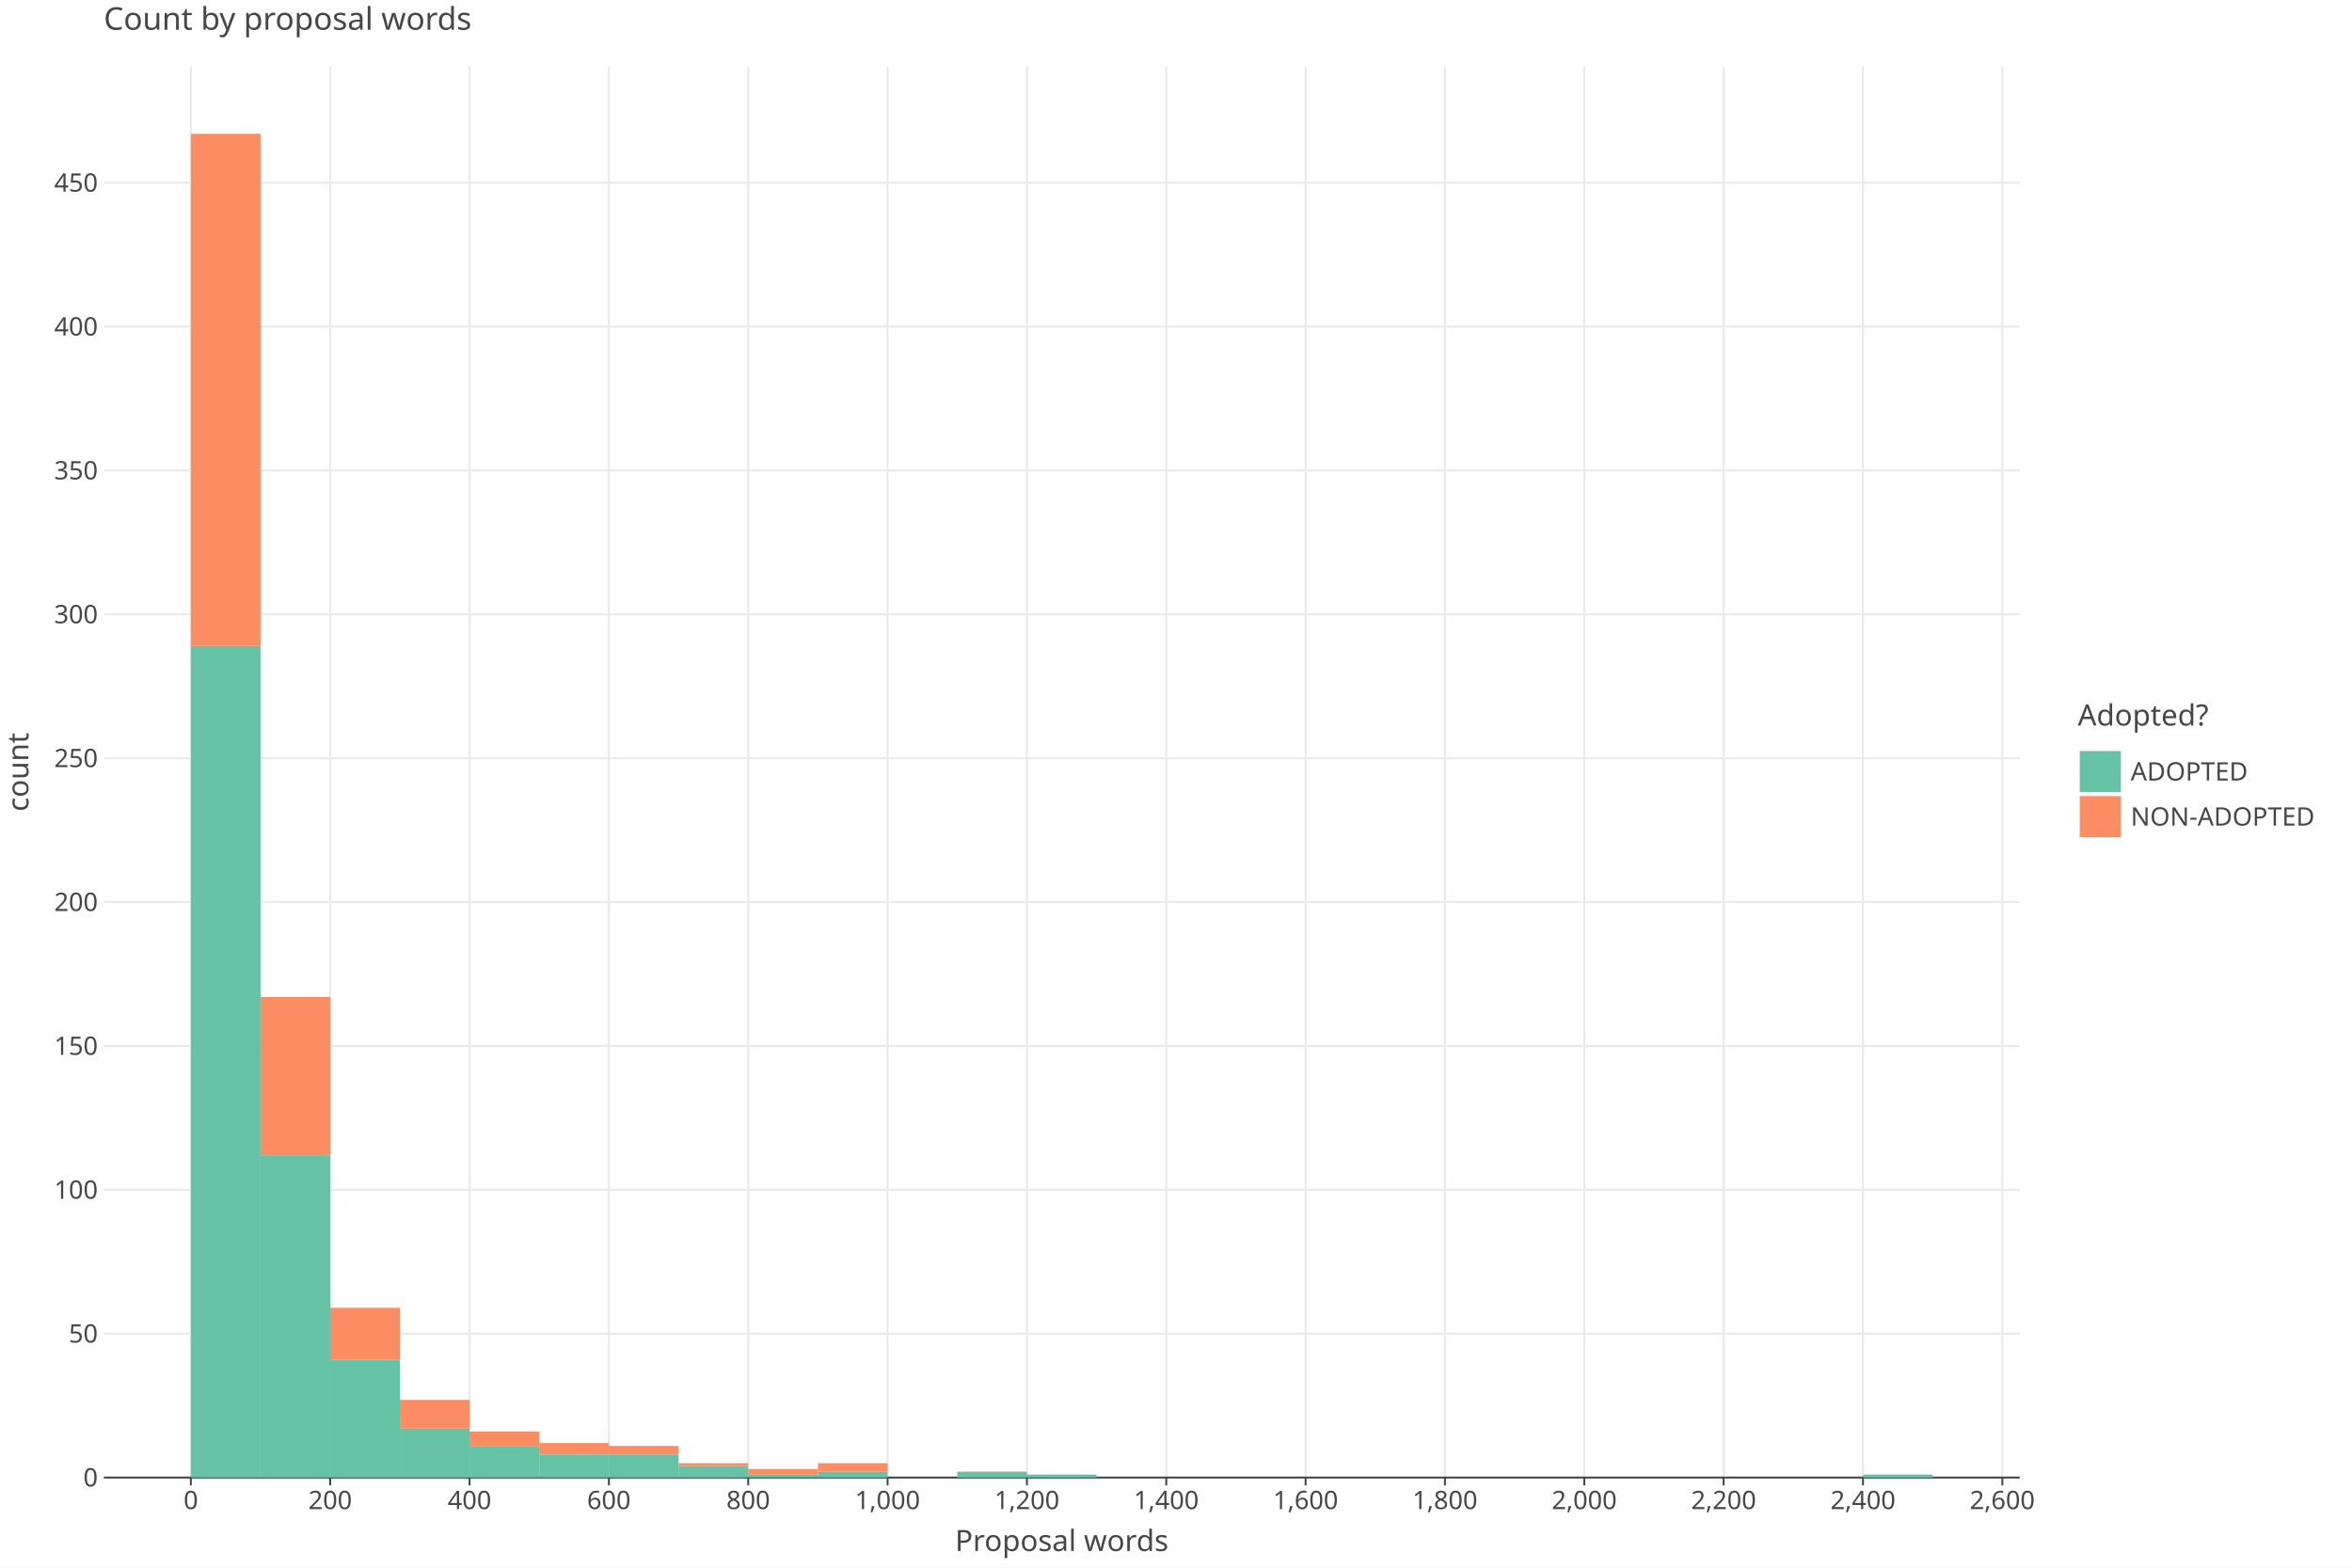
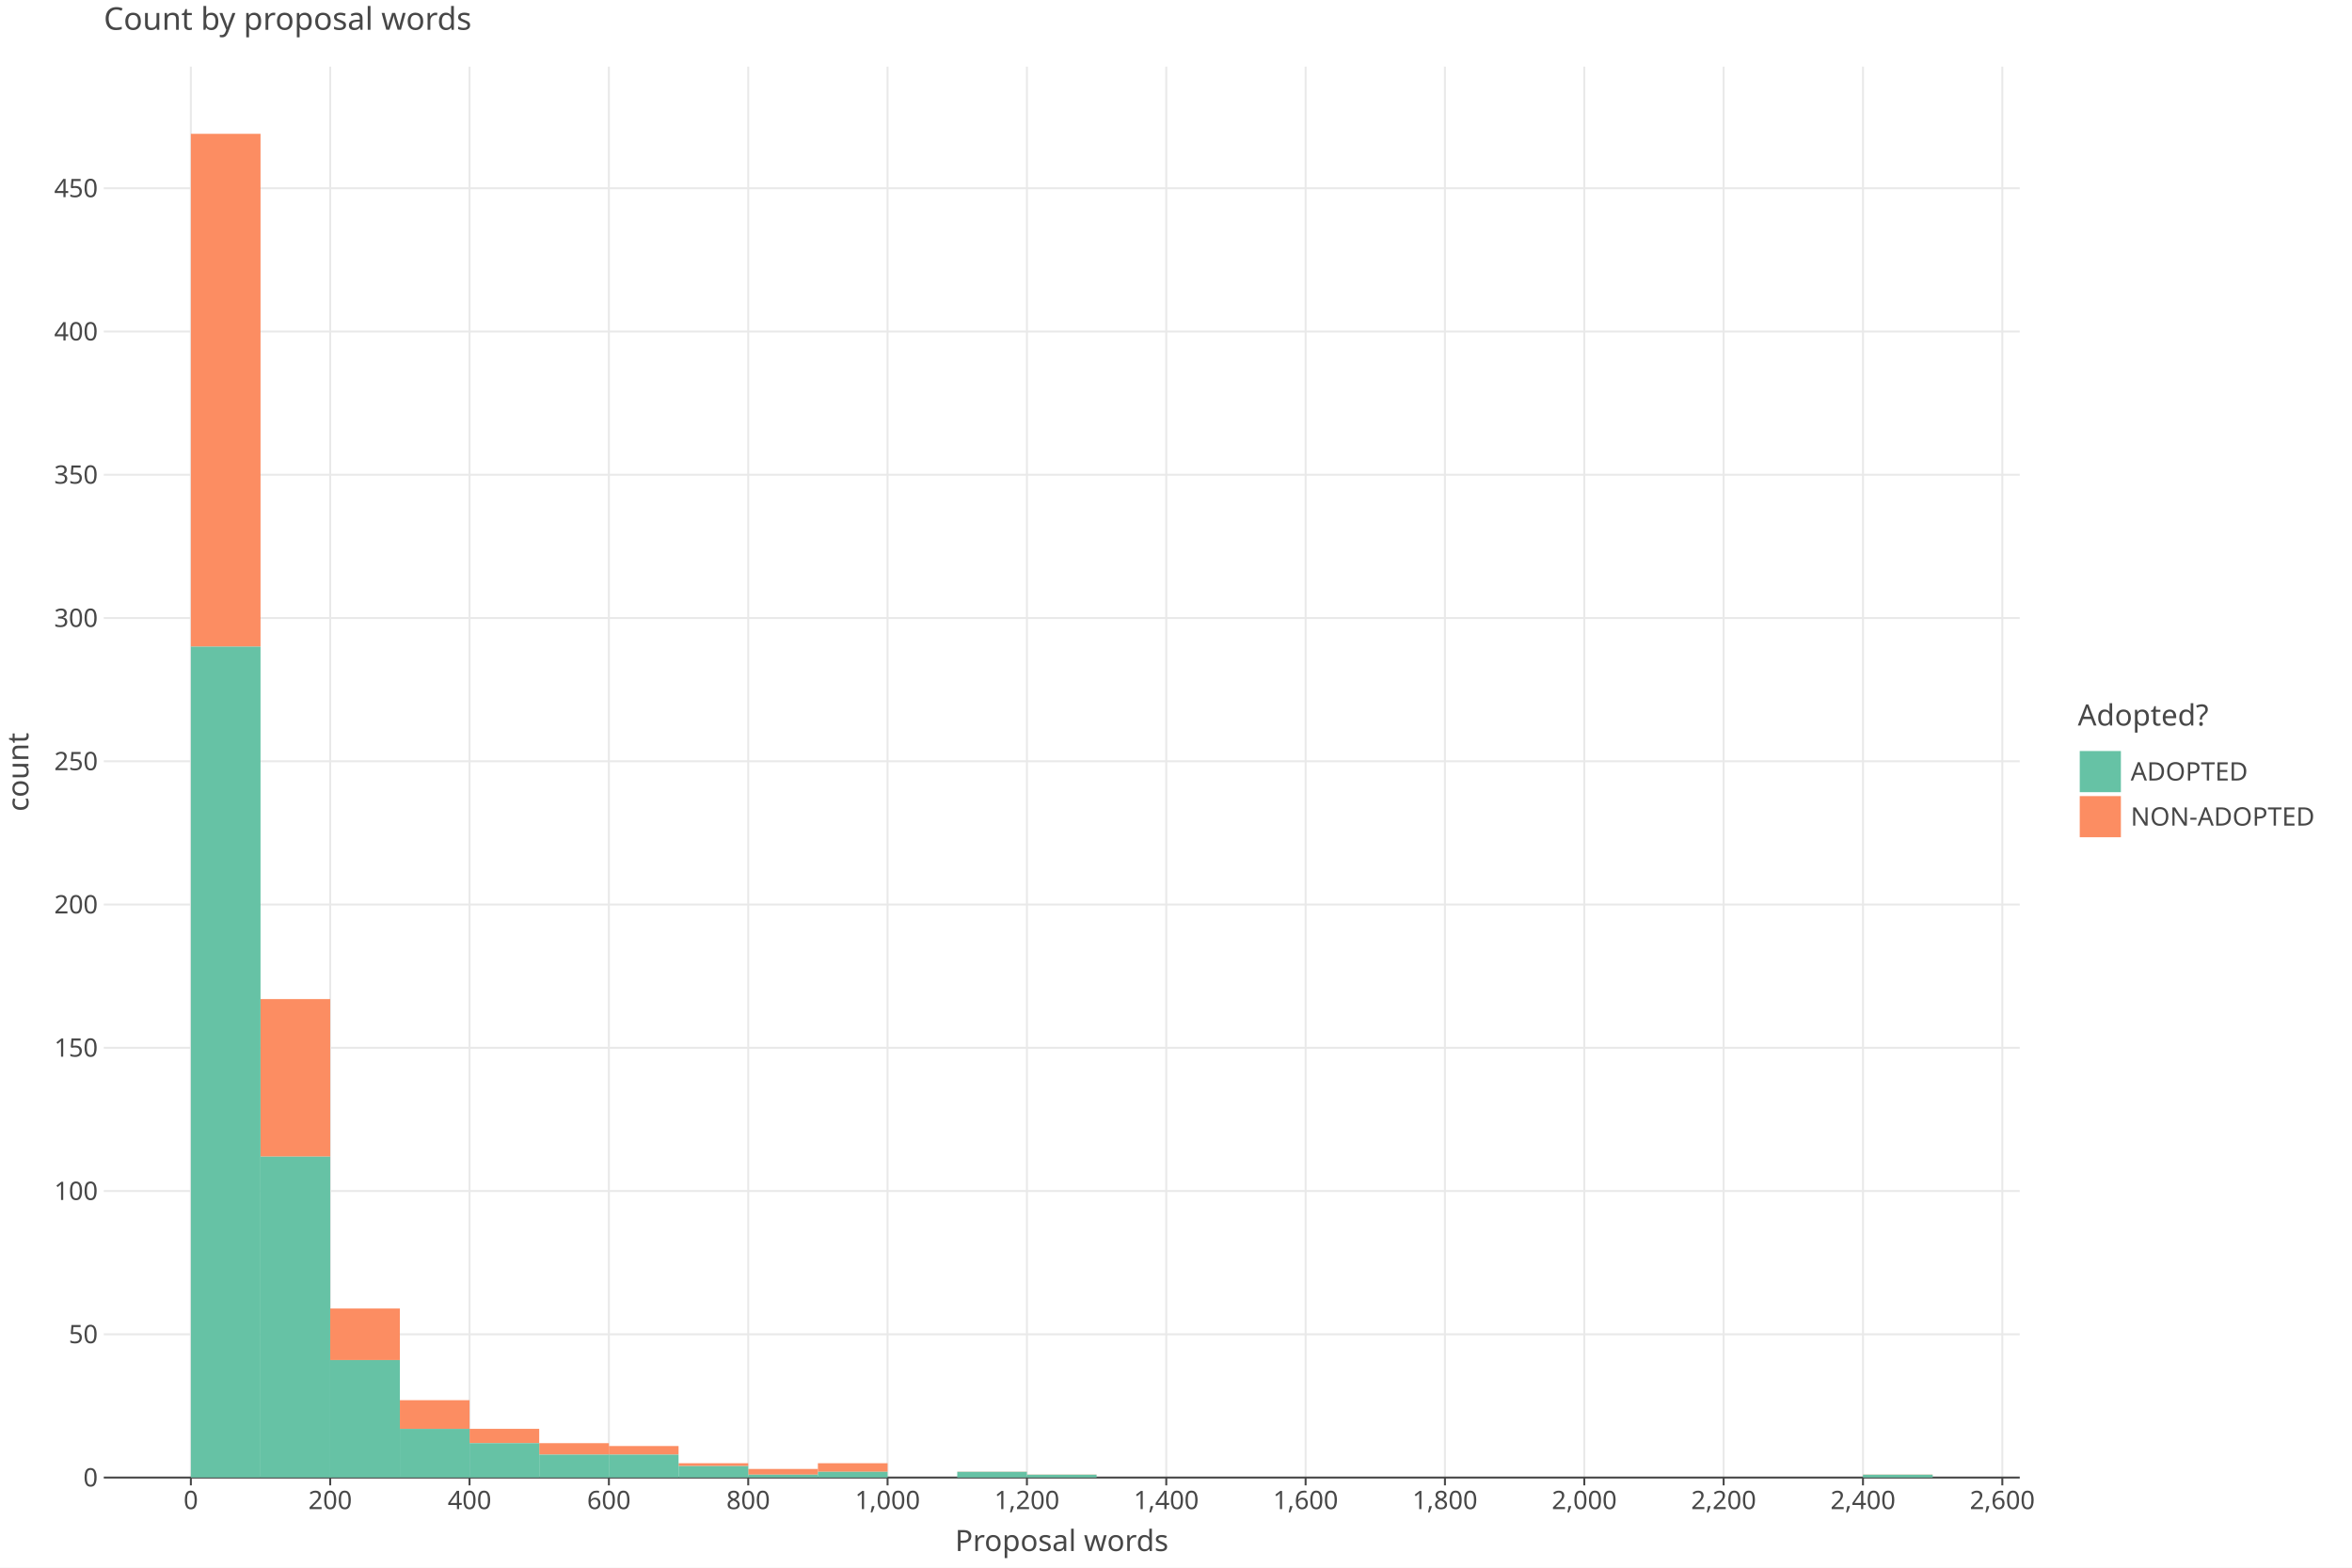
<svg xmlns="http://www.w3.org/2000/svg" class="plt-container" width="1200.0" height="800.0">
  <style type="text/css">
  .plt-container {
   font-family: Lucida Grande, sans-serif;
   user-select: none;
   -webkit-user-select: none;
   -moz-user-select: none;
   -ms-user-select: none;
}
text {
   text-rendering: optimizeLegibility;
}
- #pTqjIVa .plot-title {
+ #pdTF7o1 .plot-title {
   fill: #474747;
   font-family: Lucida Grande, sans-serif;
   font-size: 16.0px;
   font-weight: normal;
   font-style: normal;   
}
- #pTqjIVa .plot-subtitle {
+ #pdTF7o1 .plot-subtitle {
   fill: #474747;
   font-family: Lucida Grande, sans-serif;
   font-size: 15.0px;
   font-weight: normal;
   font-style: normal;   
}
- #pTqjIVa .plot-caption {
-    fill: #474747;
-    font-family: Lucida Grande, sans-serif;
-    font-size: 13.0px;
-    font-weight: normal;
-    font-style: normal;   
- }
- #pTqjIVa .legend-title {
+ #pdTF7o1 .plot-caption {
+    fill: #474747;
+    font-family: Lucida Grande, sans-serif;
+    font-size: 13.0px;
+    font-weight: normal;
+    font-style: normal;   
+ }
+ #pdTF7o1 .legend-title {
   fill: #474747;
   font-family: Lucida Grande, sans-serif;
   font-size: 15.0px;
   font-weight: normal;
   font-style: normal;   
}
- #pTqjIVa .legend-item {
-    fill: #474747;
-    font-family: Lucida Grande, sans-serif;
-    font-size: 13.0px;
-    font-weight: normal;
-    font-style: normal;   
- }
- #pTqjIVa .axis-title-x {
+ #pdTF7o1 .legend-item {
+    fill: #474747;
+    font-family: Lucida Grande, sans-serif;
+    font-size: 13.0px;
+    font-weight: normal;
+    font-style: normal;   
+ }
+ #pdTF7o1 .axis-title-x {
   fill: #474747;
   font-family: Lucida Grande, sans-serif;
   font-size: 15.0px;
   font-weight: normal;
   font-style: normal;   
}
- #pTqjIVa .axis-text-x {
-    fill: #474747;
-    font-family: Lucida Grande, sans-serif;
-    font-size: 13.0px;
-    font-weight: normal;
-    font-style: normal;   
- }
- #d6X3rED .axis-tooltip-text-x {
+ #pdTF7o1 .axis-text-x {
+    fill: #474747;
+    font-family: Lucida Grande, sans-serif;
+    font-size: 13.0px;
+    font-weight: normal;
+    font-style: normal;   
+ }
+ #dHiFdwS .axis-tooltip-text-x {
   fill: #ffffff;
   font-family: Lucida Grande, sans-serif;
   font-size: 13.0px;
   font-weight: normal;
   font-style: normal;   
}
- #pTqjIVa .axis-title-y {
+ #pdTF7o1 .axis-title-y {
   fill: #474747;
   font-family: Lucida Grande, sans-serif;
   font-size: 15.0px;
   font-weight: normal;
   font-style: normal;   
}
- #pTqjIVa .axis-text-y {
-    fill: #474747;
-    font-family: Lucida Grande, sans-serif;
-    font-size: 13.0px;
-    font-weight: normal;
-    font-style: normal;   
- }
- #d6X3rED .axis-tooltip-text-y {
+ #pdTF7o1 .axis-text-y {
+    fill: #474747;
+    font-family: Lucida Grande, sans-serif;
+    font-size: 13.0px;
+    font-weight: normal;
+    font-style: normal;   
+ }
+ #dHiFdwS .axis-tooltip-text-y {
   fill: #ffffff;
   font-family: Lucida Grande, sans-serif;
   font-size: 13.0px;
   font-weight: normal;
   font-style: normal;   
}
- #pTqjIVa .facet-strip-text-x {
-    fill: #474747;
-    font-family: Lucida Grande, sans-serif;
-    font-size: 13.0px;
-    font-weight: normal;
-    font-style: normal;   
- }
- #pTqjIVa .facet-strip-text-y {
-    fill: #474747;
-    font-family: Lucida Grande, sans-serif;
-    font-size: 13.0px;
-    font-weight: normal;
-    font-style: normal;   
- }
- #d6X3rED .tooltip-text {
-    fill: #474747;
-    font-family: Lucida Grande, sans-serif;
-    font-size: 13.0px;
-    font-weight: normal;
-    font-style: normal;   
- }
- #d6X3rED .tooltip-title {
+ #pdTF7o1 .facet-strip-text-x {
+    fill: #474747;
+    font-family: Lucida Grande, sans-serif;
+    font-size: 13.0px;
+    font-weight: normal;
+    font-style: normal;   
+ }
+ #pdTF7o1 .facet-strip-text-y {
+    fill: #474747;
+    font-family: Lucida Grande, sans-serif;
+    font-size: 13.0px;
+    font-weight: normal;
+    font-style: normal;   
+ }
+ #dHiFdwS .tooltip-text {
+    fill: #474747;
+    font-family: Lucida Grande, sans-serif;
+    font-size: 13.0px;
+    font-weight: normal;
+    font-style: normal;   
+ }
+ #dHiFdwS .tooltip-title {
   fill: #474747;
   font-family: Lucida Grande, sans-serif;
   font-size: 13.0px;
   font-weight: bold;
   font-style: normal;   
}
- #d6X3rED .tooltip-label {
+ #dHiFdwS .tooltip-label {
   fill: #474747;
   font-family: Lucida Grande, sans-serif;
   font-size: 13.0px;
   font-weight: bold;
   font-style: normal;   
}

  </style>
-   <g id="pTqjIVa">
+   <g id="pdTF7o1">
    <rect x="0.0" y="0.0" height="800.0" width="1200.0" stroke="rgb(71,71,71)" stroke-opacity="1.0" stroke-width="0.0" fill="rgb(255,255,255)" fill-opacity="1.0">
    </rect>
    <g transform="translate(23.0 34.0 ) ">
      <g transform="translate(29.94182 720.0 ) ">
        <line x1="44.434" y1="-0.0" x2="44.434" y2="-720.0" stroke="rgb(233,233,233)" stroke-opacity="1.0" stroke-width="1.0">
        </line>
        <line x1="115.527" y1="-0.0" x2="115.527" y2="-720.0" stroke="rgb(233,233,233)" stroke-opacity="1.0" stroke-width="1.0">
        </line>
        <line x1="186.621" y1="-0.0" x2="186.621" y2="-720.0" stroke="rgb(233,233,233)" stroke-opacity="1.0" stroke-width="1.0">
        </line>
        <line x1="257.715" y1="-0.0" x2="257.715" y2="-720.0" stroke="rgb(233,233,233)" stroke-opacity="1.0" stroke-width="1.0">
        </line>
        <line x1="328.809" y1="-0.0" x2="328.809" y2="-720.0" stroke="rgb(233,233,233)" stroke-opacity="1.0" stroke-width="1.0">
        </line>
        <line x1="399.903" y1="-0.0" x2="399.903" y2="-720.0" stroke="rgb(233,233,233)" stroke-opacity="1.0" stroke-width="1.0">
        </line>
        <line x1="470.997" y1="-0.0" x2="470.997" y2="-720.0" stroke="rgb(233,233,233)" stroke-opacity="1.0" stroke-width="1.0">
        </line>
        <line x1="542.09" y1="-0.0" x2="542.09" y2="-720.0" stroke="rgb(233,233,233)" stroke-opacity="1.0" stroke-width="1.0">
        </line>
        <line x1="613.184" y1="-0.0" x2="613.184" y2="-720.0" stroke="rgb(233,233,233)" stroke-opacity="1.0" stroke-width="1.0">
        </line>
        <line x1="684.278" y1="-0.0" x2="684.278" y2="-720.0" stroke="rgb(233,233,233)" stroke-opacity="1.0" stroke-width="1.0">
        </line>
        <line x1="755.372" y1="-0.0" x2="755.372" y2="-720.0" stroke="rgb(233,233,233)" stroke-opacity="1.0" stroke-width="1.0">
        </line>
        <line x1="826.466" y1="-0.0" x2="826.466" y2="-720.0" stroke="rgb(233,233,233)" stroke-opacity="1.0" stroke-width="1.0">
        </line>
        <line x1="897.559" y1="-0.0" x2="897.559" y2="-720.0" stroke="rgb(233,233,233)" stroke-opacity="1.0" stroke-width="1.0">
        </line>
        <line x1="968.653" y1="-0.0" x2="968.653" y2="-720.0" stroke="rgb(233,233,233)" stroke-opacity="1.0" stroke-width="1.0">
        </line>
        <g transform="translate(44.43364 0.0 ) ">
          <line stroke-width="1.0" stroke="rgb(71,71,71)" stroke-opacity="1.0" x2="0.0" y2="4.0">
          </line>
          <g transform="translate(0.0 7.0 ) ">
            <text class="axis-text-x" text-anchor="middle" dy="0.7em">
            0
            </text>
          </g>
        </g>
        <g transform="translate(115.5275 0.0 ) ">
          <line stroke-width="1.0" stroke="rgb(71,71,71)" stroke-opacity="1.0" x2="0.0" y2="4.0">
          </line>
          <g transform="translate(0.0 7.0 ) ">
            <text class="axis-text-x" text-anchor="middle" dy="0.7em">
            200
            </text>
          </g>
        </g>
        <g transform="translate(186.6213 0.0 ) ">
          <line stroke-width="1.0" stroke="rgb(71,71,71)" stroke-opacity="1.0" x2="0.0" y2="4.0">
          </line>
          <g transform="translate(0.0 7.0 ) ">
            <text class="axis-text-x" text-anchor="middle" dy="0.7em">
            400
            </text>
          </g>
        </g>
        <g transform="translate(257.7151 0.0 ) ">
          <line stroke-width="1.0" stroke="rgb(71,71,71)" stroke-opacity="1.0" x2="0.0" y2="4.0">
          </line>
          <g transform="translate(0.0 7.0 ) ">
            <text class="axis-text-x" text-anchor="middle" dy="0.7em">
            600
            </text>
          </g>
        </g>
        <g transform="translate(328.8089 0.0 ) ">
          <line stroke-width="1.0" stroke="rgb(71,71,71)" stroke-opacity="1.0" x2="0.0" y2="4.0">
          </line>
          <g transform="translate(0.0 7.0 ) ">
            <text class="axis-text-x" text-anchor="middle" dy="0.7em">
            800
            </text>
          </g>
        </g>
        <g transform="translate(399.9027 0.0 ) ">
          <line stroke-width="1.0" stroke="rgb(71,71,71)" stroke-opacity="1.0" x2="0.0" y2="4.0">
          </line>
          <g transform="translate(0.0 7.0 ) ">
            <text class="axis-text-x" text-anchor="middle" dy="0.7em">
            1,000
            </text>
          </g>
        </g>
        <g transform="translate(470.9965 0.0 ) ">
          <line stroke-width="1.0" stroke="rgb(71,71,71)" stroke-opacity="1.0" x2="0.0" y2="4.0">
          </line>
          <g transform="translate(0.0 7.0 ) ">
            <text class="axis-text-x" text-anchor="middle" dy="0.7em">
            1,200
            </text>
          </g>
        </g>
        <g transform="translate(542.0904 0.0 ) ">
          <line stroke-width="1.0" stroke="rgb(71,71,71)" stroke-opacity="1.0" x2="0.0" y2="4.0">
          </line>
          <g transform="translate(0.0 7.0 ) ">
            <text class="axis-text-x" text-anchor="middle" dy="0.7em">
            1,400
            </text>
          </g>
        </g>
        <g transform="translate(613.1842 0.0 ) ">
          <line stroke-width="1.0" stroke="rgb(71,71,71)" stroke-opacity="1.0" x2="0.0" y2="4.0">
          </line>
          <g transform="translate(0.0 7.0 ) ">
            <text class="axis-text-x" text-anchor="middle" dy="0.7em">
            1,600
            </text>
          </g>
        </g>
        <g transform="translate(684.278 0.0 ) ">
          <line stroke-width="1.0" stroke="rgb(71,71,71)" stroke-opacity="1.0" x2="0.0" y2="4.0">
          </line>
          <g transform="translate(0.0 7.0 ) ">
            <text class="axis-text-x" text-anchor="middle" dy="0.7em">
            1,800
            </text>
          </g>
        </g>
        <g transform="translate(755.3718 0.0 ) ">
          <line stroke-width="1.0" stroke="rgb(71,71,71)" stroke-opacity="1.0" x2="0.0" y2="4.0">
          </line>
          <g transform="translate(0.0 7.0 ) ">
            <text class="axis-text-x" text-anchor="middle" dy="0.7em">
            2,000
            </text>
          </g>
        </g>
        <g transform="translate(826.4656 0.0 ) ">
          <line stroke-width="1.0" stroke="rgb(71,71,71)" stroke-opacity="1.0" x2="0.0" y2="4.0">
          </line>
          <g transform="translate(0.0 7.0 ) ">
            <text class="axis-text-x" text-anchor="middle" dy="0.7em">
            2,200
            </text>
          </g>
        </g>
        <g transform="translate(897.5594 0.0 ) ">
          <line stroke-width="1.0" stroke="rgb(71,71,71)" stroke-opacity="1.0" x2="0.0" y2="4.0">
          </line>
          <g transform="translate(0.0 7.0 ) ">
            <text class="axis-text-x" text-anchor="middle" dy="0.7em">
            2,400
            </text>
          </g>
        </g>
        <g transform="translate(968.6533 0.0 ) ">
          <line stroke-width="1.0" stroke="rgb(71,71,71)" stroke-opacity="1.0" x2="0.0" y2="4.0">
          </line>
          <g transform="translate(0.0 7.0 ) ">
            <text class="axis-text-x" text-anchor="middle" dy="0.7em">
            2,600
            </text>
          </g>
        </g>
        <line x1="0.0" y1="0.0" x2="977.54" y2="0.0" stroke-width="1.0" stroke="rgb(71,71,71)" stroke-opacity="1.0">
        </line>
      </g>
      <g transform="translate(29.94182 0.0 ) ">
-         <line x1="0.0" y1="646.583" x2="977.54" y2="646.583" stroke="rgb(233,233,233)" stroke-opacity="1.0" stroke-width="1.0">
-         </line>
-         <line x1="0.0" y1="573.166" x2="977.54" y2="573.166" stroke="rgb(233,233,233)" stroke-opacity="1.0" stroke-width="1.0">
-         </line>
-         <line x1="0.0" y1="499.749" x2="977.54" y2="499.749" stroke="rgb(233,233,233)" stroke-opacity="1.0" stroke-width="1.0">
-         </line>
-         <line x1="0.0" y1="426.332" x2="977.54" y2="426.332" stroke="rgb(233,233,233)" stroke-opacity="1.0" stroke-width="1.0">
-         </line>
-         <line x1="0.0" y1="352.915" x2="977.54" y2="352.915" stroke="rgb(233,233,233)" stroke-opacity="1.0" stroke-width="1.0">
-         </line>
-         <line x1="0.0" y1="279.498" x2="977.54" y2="279.498" stroke="rgb(233,233,233)" stroke-opacity="1.0" stroke-width="1.0">
-         </line>
-         <line x1="0.0" y1="206.081" x2="977.54" y2="206.081" stroke="rgb(233,233,233)" stroke-opacity="1.0" stroke-width="1.0">
-         </line>
-         <line x1="0.0" y1="132.664" x2="977.54" y2="132.664" stroke="rgb(233,233,233)" stroke-opacity="1.0" stroke-width="1.0">
-         </line>
-         <line x1="0.0" y1="59.247" x2="977.54" y2="59.247" stroke="rgb(233,233,233)" stroke-opacity="1.0" stroke-width="1.0">
+         <line x1="0.0" y1="646.896" x2="977.54" y2="646.896" stroke="rgb(233,233,233)" stroke-opacity="1.0" stroke-width="1.0">
+         </line>
+         <line x1="0.0" y1="573.792" x2="977.54" y2="573.792" stroke="rgb(233,233,233)" stroke-opacity="1.0" stroke-width="1.0">
+         </line>
+         <line x1="0.0" y1="500.688" x2="977.54" y2="500.688" stroke="rgb(233,233,233)" stroke-opacity="1.0" stroke-width="1.0">
+         </line>
+         <line x1="0.0" y1="427.585" x2="977.54" y2="427.585" stroke="rgb(233,233,233)" stroke-opacity="1.0" stroke-width="1.0">
+         </line>
+         <line x1="0.0" y1="354.481" x2="977.54" y2="354.481" stroke="rgb(233,233,233)" stroke-opacity="1.0" stroke-width="1.0">
+         </line>
+         <line x1="0.0" y1="281.377" x2="977.54" y2="281.377" stroke="rgb(233,233,233)" stroke-opacity="1.0" stroke-width="1.0">
+         </line>
+         <line x1="0.0" y1="208.273" x2="977.54" y2="208.273" stroke="rgb(233,233,233)" stroke-opacity="1.0" stroke-width="1.0">
+         </line>
+         <line x1="0.0" y1="135.169" x2="977.54" y2="135.169" stroke="rgb(233,233,233)" stroke-opacity="1.0" stroke-width="1.0">
+         </line>
+         <line x1="0.0" y1="62.065" x2="977.54" y2="62.065" stroke="rgb(233,233,233)" stroke-opacity="1.0" stroke-width="1.0">
        </line>
        <g transform="translate(0.0 720.0 ) ">
          <g transform="translate(-3.0 0.0 ) ">
            <text class="axis-text-y" text-anchor="end" dy="0.35em">
            0
            </text>
          </g>
        </g>
-         <g transform="translate(0.0 646.5831 ) ">
+         <g transform="translate(0.0 646.8961 ) ">
          <g transform="translate(-3.0 0.0 ) ">
            <text class="axis-text-y" text-anchor="end" dy="0.35em">
            50
            </text>
          </g>
        </g>
-         <g transform="translate(0.0 573.1661 ) ">
+         <g transform="translate(0.0 573.7923 ) ">
          <g transform="translate(-3.0 0.0 ) ">
            <text class="axis-text-y" text-anchor="end" dy="0.35em">
            100
            </text>
          </g>
        </g>
-         <g transform="translate(0.0 499.7492 ) ">
+         <g transform="translate(0.0 500.6884 ) ">
          <g transform="translate(-3.0 0.0 ) ">
            <text class="axis-text-y" text-anchor="end" dy="0.35em">
            150
            </text>
          </g>
        </g>
-         <g transform="translate(0.0 426.3322 ) ">
+         <g transform="translate(0.0 427.5845 ) ">
          <g transform="translate(-3.0 0.0 ) ">
            <text class="axis-text-y" text-anchor="end" dy="0.35em">
            200
            </text>
          </g>
        </g>
-         <g transform="translate(0.0 352.9153 ) ">
+         <g transform="translate(0.0 354.4807 ) ">
          <g transform="translate(-3.0 0.0 ) ">
            <text class="axis-text-y" text-anchor="end" dy="0.35em">
            250
            </text>
          </g>
        </g>
-         <g transform="translate(0.0 279.4983 ) ">
+         <g transform="translate(0.0 281.3768 ) ">
          <g transform="translate(-3.0 0.0 ) ">
            <text class="axis-text-y" text-anchor="end" dy="0.35em">
            300
            </text>
          </g>
        </g>
-         <g transform="translate(0.0 206.0814 ) ">
+         <g transform="translate(0.0 208.2729 ) ">
          <g transform="translate(-3.0 0.0 ) ">
            <text class="axis-text-y" text-anchor="end" dy="0.35em">
            350
            </text>
          </g>
        </g>
-         <g transform="translate(0.0 132.6644 ) ">
+         <g transform="translate(0.0 135.1691 ) ">
          <g transform="translate(-3.0 0.0 ) ">
            <text class="axis-text-y" text-anchor="end" dy="0.35em">
            400
            </text>
          </g>
        </g>
-         <g transform="translate(0.0 59.24748 ) ">
+         <g transform="translate(0.0 62.06518 ) ">
          <g transform="translate(-3.0 0.0 ) ">
            <text class="axis-text-y" text-anchor="end" dy="0.35em">
            450
            </text>
          </g>
        </g>
      </g>
-       <g transform="translate(29.94182 0.0 ) " clip-path="url(#cyQeixZ)" clip-bounds-jfx="[rect (0.0, 0.0), (977.54, 720.0)]">
+       <g transform="translate(29.94182 0.0 ) " clip-path="url(#cbZq3s5)" clip-bounds-jfx="[rect (0.0, 0.0), (977.54, 720.0)]">
        <defs>
-           <clipPath id="cyQeixZ">
+           <clipPath id="cbZq3s5">
            <rect x="0.0" y="0.0" width="977.54" height="720.0">
            </rect>
          </clipPath>
        </defs>
-         <rect x="897.559" y="718.532" height="0.1" width="35.547" stroke="rgb(0,0,0)" stroke-opacity="0.0" fill="rgb(252,141,98)" fill-opacity="1.0" stroke-width="1.0">
+         <rect x="897.559" y="718.538" height="0.1" width="35.547" stroke="rgb(0,0,0)" stroke-opacity="0.0" fill="rgb(252,141,98)" fill-opacity="1.0" stroke-width="1.0">
        </rect>
        <rect x="862.013" y="720.0" height="0.1" width="35.547" stroke="rgb(0,0,0)" stroke-opacity="0.0" fill="rgb(252,141,98)" fill-opacity="1.0" stroke-width="1.0">
        </rect>
        <rect x="826.466" y="720.0" height="0.1" width="35.547" stroke="rgb(0,0,0)" stroke-opacity="0.0" fill="rgb(252,141,98)" fill-opacity="1.0" stroke-width="1.0">
        </rect>
        <rect x="790.919" y="720.0" height="0.1" width="35.547" stroke="rgb(0,0,0)" stroke-opacity="0.0" fill="rgb(252,141,98)" fill-opacity="1.0" stroke-width="1.0">
        </rect>
        <rect x="755.372" y="720.0" height="0.1" width="35.547" stroke="rgb(0,0,0)" stroke-opacity="0.0" fill="rgb(252,141,98)" fill-opacity="1.0" stroke-width="1.0">
        </rect>
        <rect x="719.825" y="720.0" height="0.1" width="35.547" stroke="rgb(0,0,0)" stroke-opacity="0.0" fill="rgb(252,141,98)" fill-opacity="1.0" stroke-width="1.0">
        </rect>
        <rect x="684.278" y="720.0" height="0.1" width="35.547" stroke="rgb(0,0,0)" stroke-opacity="0.0" fill="rgb(252,141,98)" fill-opacity="1.0" stroke-width="1.0">
        </rect>
        <rect x="648.731" y="720.0" height="0.1" width="35.547" stroke="rgb(0,0,0)" stroke-opacity="0.0" fill="rgb(252,141,98)" fill-opacity="1.0" stroke-width="1.0">
        </rect>
        <rect x="613.184" y="720.0" height="0.1" width="35.547" stroke="rgb(0,0,0)" stroke-opacity="0.0" fill="rgb(252,141,98)" fill-opacity="1.0" stroke-width="1.0">
        </rect>
        <rect x="577.637" y="720.0" height="0.1" width="35.547" stroke="rgb(0,0,0)" stroke-opacity="0.0" fill="rgb(252,141,98)" fill-opacity="1.0" stroke-width="1.0">
        </rect>
        <rect x="542.09" y="720.0" height="0.1" width="35.547" stroke="rgb(0,0,0)" stroke-opacity="0.0" fill="rgb(252,141,98)" fill-opacity="1.0" stroke-width="1.0">
        </rect>
        <rect x="506.543" y="720.0" height="0.1" width="35.547" stroke="rgb(0,0,0)" stroke-opacity="0.0" fill="rgb(252,141,98)" fill-opacity="1.0" stroke-width="1.0">
        </rect>
-         <rect x="470.997" y="718.532" height="0.1" width="35.547" stroke="rgb(0,0,0)" stroke-opacity="0.0" fill="rgb(252,141,98)" fill-opacity="1.0" stroke-width="1.0">
-         </rect>
-         <rect x="435.45" y="717.063" height="0.1" width="35.547" stroke="rgb(0,0,0)" stroke-opacity="0.0" fill="rgb(252,141,98)" fill-opacity="1.0" stroke-width="1.0">
+         <rect x="470.997" y="718.538" height="0.1" width="35.547" stroke="rgb(0,0,0)" stroke-opacity="0.0" fill="rgb(252,141,98)" fill-opacity="1.0" stroke-width="1.0">
+         </rect>
+         <rect x="435.45" y="717.076" height="0.1" width="35.547" stroke="rgb(0,0,0)" stroke-opacity="0.0" fill="rgb(252,141,98)" fill-opacity="1.0" stroke-width="1.0">
        </rect>
        <rect x="399.903" y="720.0" height="0.1" width="35.547" stroke="rgb(0,0,0)" stroke-opacity="0.0" fill="rgb(252,141,98)" fill-opacity="1.0" stroke-width="1.0">
        </rect>
-         <rect x="364.356" y="712.658" height="4.405" width="35.547" stroke="rgb(0,0,0)" stroke-opacity="0.0" fill="rgb(252,141,98)" fill-opacity="1.0" stroke-width="1.0">
-         </rect>
-         <rect x="328.809" y="715.595" height="2.937" width="35.547" stroke="rgb(0,0,0)" stroke-opacity="0.0" fill="rgb(252,141,98)" fill-opacity="1.0" stroke-width="1.0">
-         </rect>
-         <rect x="293.262" y="712.658" height="1.468" width="35.547" stroke="rgb(0,0,0)" stroke-opacity="0.0" fill="rgb(252,141,98)" fill-opacity="1.0" stroke-width="1.0">
-         </rect>
-         <rect x="257.715" y="703.848" height="4.405" width="35.547" stroke="rgb(0,0,0)" stroke-opacity="0.0" fill="rgb(252,141,98)" fill-opacity="1.0" stroke-width="1.0">
-         </rect>
-         <rect x="222.168" y="702.38" height="5.873" width="35.547" stroke="rgb(0,0,0)" stroke-opacity="0.0" fill="rgb(252,141,98)" fill-opacity="1.0" stroke-width="1.0">
-         </rect>
-         <rect x="186.621" y="696.507" height="7.342" width="35.547" stroke="rgb(0,0,0)" stroke-opacity="0.0" fill="rgb(252,141,98)" fill-opacity="1.0" stroke-width="1.0">
-         </rect>
-         <rect x="151.074" y="680.355" height="14.683" width="35.547" stroke="rgb(0,0,0)" stroke-opacity="0.0" fill="rgb(252,141,98)" fill-opacity="1.0" stroke-width="1.0">
-         </rect>
-         <rect x="115.527" y="633.368" height="26.43" width="35.547" stroke="rgb(0,0,0)" stroke-opacity="0.0" fill="rgb(252,141,98)" fill-opacity="1.0" stroke-width="1.0">
-         </rect>
-         <rect x="79.981" y="474.787" height="80.759" width="35.547" stroke="rgb(0,0,0)" stroke-opacity="0.0" fill="rgb(252,141,98)" fill-opacity="1.0" stroke-width="1.0">
-         </rect>
-         <rect x="44.434" y="34.286" height="261.364" width="35.547" stroke="rgb(0,0,0)" stroke-opacity="0.0" fill="rgb(252,141,98)" fill-opacity="1.0" stroke-width="1.0">
-         </rect>
-         <rect x="897.559" y="718.532" height="1.468" width="35.547" stroke="rgb(0,0,0)" stroke-opacity="0.0" fill="rgb(102,194,165)" fill-opacity="1.0" stroke-width="1.0">
+         <rect x="364.356" y="712.69" height="4.386" width="35.547" stroke="rgb(0,0,0)" stroke-opacity="0.0" fill="rgb(252,141,98)" fill-opacity="1.0" stroke-width="1.0">
+         </rect>
+         <rect x="328.809" y="715.614" height="2.924" width="35.547" stroke="rgb(0,0,0)" stroke-opacity="0.0" fill="rgb(252,141,98)" fill-opacity="1.0" stroke-width="1.0">
+         </rect>
+         <rect x="293.262" y="712.69" height="1.462" width="35.547" stroke="rgb(0,0,0)" stroke-opacity="0.0" fill="rgb(252,141,98)" fill-opacity="1.0" stroke-width="1.0">
+         </rect>
+         <rect x="257.715" y="703.917" height="4.386" width="35.547" stroke="rgb(0,0,0)" stroke-opacity="0.0" fill="rgb(252,141,98)" fill-opacity="1.0" stroke-width="1.0">
+         </rect>
+         <rect x="222.168" y="702.455" height="5.848" width="35.547" stroke="rgb(0,0,0)" stroke-opacity="0.0" fill="rgb(252,141,98)" fill-opacity="1.0" stroke-width="1.0">
+         </rect>
+         <rect x="186.621" y="695.145" height="7.31" width="35.547" stroke="rgb(0,0,0)" stroke-opacity="0.0" fill="rgb(252,141,98)" fill-opacity="1.0" stroke-width="1.0">
+         </rect>
+         <rect x="151.074" y="680.524" height="14.621" width="35.547" stroke="rgb(0,0,0)" stroke-opacity="0.0" fill="rgb(252,141,98)" fill-opacity="1.0" stroke-width="1.0">
+         </rect>
+         <rect x="115.527" y="633.737" height="26.317" width="35.547" stroke="rgb(0,0,0)" stroke-opacity="0.0" fill="rgb(252,141,98)" fill-opacity="1.0" stroke-width="1.0">
+         </rect>
+         <rect x="79.981" y="475.833" height="80.414" width="35.547" stroke="rgb(0,0,0)" stroke-opacity="0.0" fill="rgb(252,141,98)" fill-opacity="1.0" stroke-width="1.0">
+         </rect>
+         <rect x="44.434" y="34.286" height="261.712" width="35.547" stroke="rgb(0,0,0)" stroke-opacity="0.0" fill="rgb(252,141,98)" fill-opacity="1.0" stroke-width="1.0">
+         </rect>
+         <rect x="897.559" y="718.538" height="1.462" width="35.547" stroke="rgb(0,0,0)" stroke-opacity="0.0" fill="rgb(102,194,165)" fill-opacity="1.0" stroke-width="1.0">
        </rect>
        <rect x="862.013" y="720.0" height="0.1" width="35.547" stroke="rgb(0,0,0)" stroke-opacity="0.0" fill="rgb(102,194,165)" fill-opacity="1.0" stroke-width="1.0">
        </rect>
        <rect x="826.466" y="720.0" height="0.1" width="35.547" stroke="rgb(0,0,0)" stroke-opacity="0.0" fill="rgb(102,194,165)" fill-opacity="1.0" stroke-width="1.0">
        </rect>
        <rect x="790.919" y="720.0" height="0.1" width="35.547" stroke="rgb(0,0,0)" stroke-opacity="0.0" fill="rgb(102,194,165)" fill-opacity="1.0" stroke-width="1.0">
        </rect>
        <rect x="755.372" y="720.0" height="0.1" width="35.547" stroke="rgb(0,0,0)" stroke-opacity="0.0" fill="rgb(102,194,165)" fill-opacity="1.0" stroke-width="1.0">
        </rect>
        <rect x="719.825" y="720.0" height="0.1" width="35.547" stroke="rgb(0,0,0)" stroke-opacity="0.0" fill="rgb(102,194,165)" fill-opacity="1.0" stroke-width="1.0">
        </rect>
        <rect x="684.278" y="720.0" height="0.1" width="35.547" stroke="rgb(0,0,0)" stroke-opacity="0.0" fill="rgb(102,194,165)" fill-opacity="1.0" stroke-width="1.0">
        </rect>
        <rect x="648.731" y="720.0" height="0.1" width="35.547" stroke="rgb(0,0,0)" stroke-opacity="0.0" fill="rgb(102,194,165)" fill-opacity="1.0" stroke-width="1.0">
        </rect>
        <rect x="613.184" y="720.0" height="0.1" width="35.547" stroke="rgb(0,0,0)" stroke-opacity="0.0" fill="rgb(102,194,165)" fill-opacity="1.0" stroke-width="1.0">
        </rect>
        <rect x="577.637" y="720.0" height="0.1" width="35.547" stroke="rgb(0,0,0)" stroke-opacity="0.0" fill="rgb(102,194,165)" fill-opacity="1.0" stroke-width="1.0">
        </rect>
        <rect x="542.09" y="720.0" height="0.1" width="35.547" stroke="rgb(0,0,0)" stroke-opacity="0.0" fill="rgb(102,194,165)" fill-opacity="1.0" stroke-width="1.0">
        </rect>
        <rect x="506.543" y="720.0" height="0.1" width="35.547" stroke="rgb(0,0,0)" stroke-opacity="0.0" fill="rgb(102,194,165)" fill-opacity="1.0" stroke-width="1.0">
        </rect>
-         <rect x="470.997" y="718.532" height="1.468" width="35.547" stroke="rgb(0,0,0)" stroke-opacity="0.0" fill="rgb(102,194,165)" fill-opacity="1.0" stroke-width="1.0">
-         </rect>
-         <rect x="435.45" y="717.063" height="2.937" width="35.547" stroke="rgb(0,0,0)" stroke-opacity="0.0" fill="rgb(102,194,165)" fill-opacity="1.0" stroke-width="1.0">
+         <rect x="470.997" y="718.538" height="1.462" width="35.547" stroke="rgb(0,0,0)" stroke-opacity="0.0" fill="rgb(102,194,165)" fill-opacity="1.0" stroke-width="1.0">
+         </rect>
+         <rect x="435.45" y="717.076" height="2.924" width="35.547" stroke="rgb(0,0,0)" stroke-opacity="0.0" fill="rgb(102,194,165)" fill-opacity="1.0" stroke-width="1.0">
        </rect>
        <rect x="399.903" y="720.0" height="0.1" width="35.547" stroke="rgb(0,0,0)" stroke-opacity="0.0" fill="rgb(102,194,165)" fill-opacity="1.0" stroke-width="1.0">
        </rect>
-         <rect x="364.356" y="717.063" height="2.937" width="35.547" stroke="rgb(0,0,0)" stroke-opacity="0.0" fill="rgb(102,194,165)" fill-opacity="1.0" stroke-width="1.0">
-         </rect>
-         <rect x="328.809" y="718.532" height="1.468" width="35.547" stroke="rgb(0,0,0)" stroke-opacity="0.0" fill="rgb(102,194,165)" fill-opacity="1.0" stroke-width="1.0">
-         </rect>
-         <rect x="293.262" y="714.127" height="5.873" width="35.547" stroke="rgb(0,0,0)" stroke-opacity="0.0" fill="rgb(102,194,165)" fill-opacity="1.0" stroke-width="1.0">
-         </rect>
-         <rect x="257.715" y="708.253" height="11.747" width="35.547" stroke="rgb(0,0,0)" stroke-opacity="0.0" fill="rgb(102,194,165)" fill-opacity="1.0" stroke-width="1.0">
-         </rect>
-         <rect x="222.168" y="708.253" height="11.747" width="35.547" stroke="rgb(0,0,0)" stroke-opacity="0.0" fill="rgb(102,194,165)" fill-opacity="1.0" stroke-width="1.0">
-         </rect>
-         <rect x="186.621" y="703.848" height="16.152" width="35.547" stroke="rgb(0,0,0)" stroke-opacity="0.0" fill="rgb(102,194,165)" fill-opacity="1.0" stroke-width="1.0">
-         </rect>
-         <rect x="151.074" y="695.038" height="24.962" width="35.547" stroke="rgb(0,0,0)" stroke-opacity="0.0" fill="rgb(102,194,165)" fill-opacity="1.0" stroke-width="1.0">
-         </rect>
-         <rect x="115.527" y="659.798" height="60.202" width="35.547" stroke="rgb(0,0,0)" stroke-opacity="0.0" fill="rgb(102,194,165)" fill-opacity="1.0" stroke-width="1.0">
-         </rect>
-         <rect x="79.981" y="555.546" height="164.454" width="35.547" stroke="rgb(0,0,0)" stroke-opacity="0.0" fill="rgb(102,194,165)" fill-opacity="1.0" stroke-width="1.0">
-         </rect>
-         <rect x="44.434" y="295.65" height="424.35" width="35.547" stroke="rgb(0,0,0)" stroke-opacity="0.0" fill="rgb(102,194,165)" fill-opacity="1.0" stroke-width="1.0">
+         <rect x="364.356" y="717.076" height="2.924" width="35.547" stroke="rgb(0,0,0)" stroke-opacity="0.0" fill="rgb(102,194,165)" fill-opacity="1.0" stroke-width="1.0">
+         </rect>
+         <rect x="328.809" y="718.538" height="1.462" width="35.547" stroke="rgb(0,0,0)" stroke-opacity="0.0" fill="rgb(102,194,165)" fill-opacity="1.0" stroke-width="1.0">
+         </rect>
+         <rect x="293.262" y="714.152" height="5.848" width="35.547" stroke="rgb(0,0,0)" stroke-opacity="0.0" fill="rgb(102,194,165)" fill-opacity="1.0" stroke-width="1.0">
+         </rect>
+         <rect x="257.715" y="708.303" height="11.697" width="35.547" stroke="rgb(0,0,0)" stroke-opacity="0.0" fill="rgb(102,194,165)" fill-opacity="1.0" stroke-width="1.0">
+         </rect>
+         <rect x="222.168" y="708.303" height="11.697" width="35.547" stroke="rgb(0,0,0)" stroke-opacity="0.0" fill="rgb(102,194,165)" fill-opacity="1.0" stroke-width="1.0">
+         </rect>
+         <rect x="186.621" y="702.455" height="17.545" width="35.547" stroke="rgb(0,0,0)" stroke-opacity="0.0" fill="rgb(102,194,165)" fill-opacity="1.0" stroke-width="1.0">
+         </rect>
+         <rect x="151.074" y="695.145" height="24.855" width="35.547" stroke="rgb(0,0,0)" stroke-opacity="0.0" fill="rgb(102,194,165)" fill-opacity="1.0" stroke-width="1.0">
+         </rect>
+         <rect x="115.527" y="660.055" height="59.945" width="35.547" stroke="rgb(0,0,0)" stroke-opacity="0.0" fill="rgb(102,194,165)" fill-opacity="1.0" stroke-width="1.0">
+         </rect>
+         <rect x="79.981" y="556.247" height="163.753" width="35.547" stroke="rgb(0,0,0)" stroke-opacity="0.0" fill="rgb(102,194,165)" fill-opacity="1.0" stroke-width="1.0">
+         </rect>
+         <rect x="44.434" y="295.998" height="424.002" width="35.547" stroke="rgb(0,0,0)" stroke-opacity="0.0" fill="rgb(102,194,165)" fill-opacity="1.0" stroke-width="1.0">
        </rect>
      </g>
    </g>
    <g transform="translate(52.94182 15.2 ) ">
      <text class="plot-title" y="0.0">
      Count by proposal words
      </text>
    </g>
    <g transform="translate(14.5 394.0 ) rotate(-90.0 ) ">
      <text class="axis-title-y" y="0.0" text-anchor="middle">
      count
      </text>
    </g>
    <g transform="translate(541.7118 791.5 ) ">
      <text class="axis-title-x" y="0.0" text-anchor="middle">
      Proposal words
      </text>
    </g>
    <g transform="translate(1050.093 349.75 ) ">
      <rect x="5.0" y="5.0" height="78.5" width="149.518" stroke="rgb(71,71,71)" stroke-opacity="1.0" stroke-width="0.0" fill="rgb(255,255,255)" fill-opacity="1.0">
      </rect>
      <g transform="translate(10.0 10.0 ) ">
        <g transform="translate(0.0 10.5 ) ">
          <text class="legend-title" y="0.0">
          Adopted?
          </text>
        </g>
        <g transform="translate(0.0 22.5 ) ">
          <g transform="">
            <g>
              <rect x="0.0" y="0.0" height="23.0" width="23.0" stroke-width="0.0" fill="rgb(255,255,255)" fill-opacity="1.0">
              </rect>
              <g transform="translate(1.0 1.0 ) ">
                <g>
                  <rect x="0.0" y="0.0" height="21.0" width="21.0" stroke="rgb(0,0,0)" stroke-opacity="0.0" fill="rgb(102,194,165)" fill-opacity="1.0" stroke-width="1.5">
                  </rect>
                </g>
              </g>
              <rect x="0.0" y="0.0" height="23.0" width="23.0" stroke="rgb(255,255,255)" stroke-opacity="1.0" stroke-width="1.0" fill-opacity="0.0">
              </rect>
            </g>
            <g transform="translate(26.9903 16.05 ) ">
              <text class="legend-item" y="0.0">
              ADOPTED
              </text>
            </g>
          </g>
          <g transform="translate(0.0 23.0 ) ">
            <g>
              <rect x="0.0" y="0.0" height="23.0" width="23.0" stroke-width="0.0" fill="rgb(255,255,255)" fill-opacity="1.0">
              </rect>
              <g transform="translate(1.0 1.0 ) ">
                <g>
                  <rect x="0.0" y="0.0" height="21.0" width="21.0" stroke="rgb(0,0,0)" stroke-opacity="0.0" fill="rgb(252,141,98)" fill-opacity="1.0" stroke-width="1.5">
                  </rect>
                </g>
              </g>
              <rect x="0.0" y="0.0" height="23.0" width="23.0" stroke="rgb(255,255,255)" stroke-opacity="1.0" stroke-width="1.0" fill-opacity="0.0">
              </rect>
            </g>
            <g transform="translate(26.9903 16.05 ) ">
              <text class="legend-item" y="0.0">
              NON-ADOPTED
              </text>
            </g>
          </g>
        </g>
      </g>
    </g>
  </g>
-   <g id="d6X3rED">
+   <g id="dHiFdwS">
  </g>
</svg>
